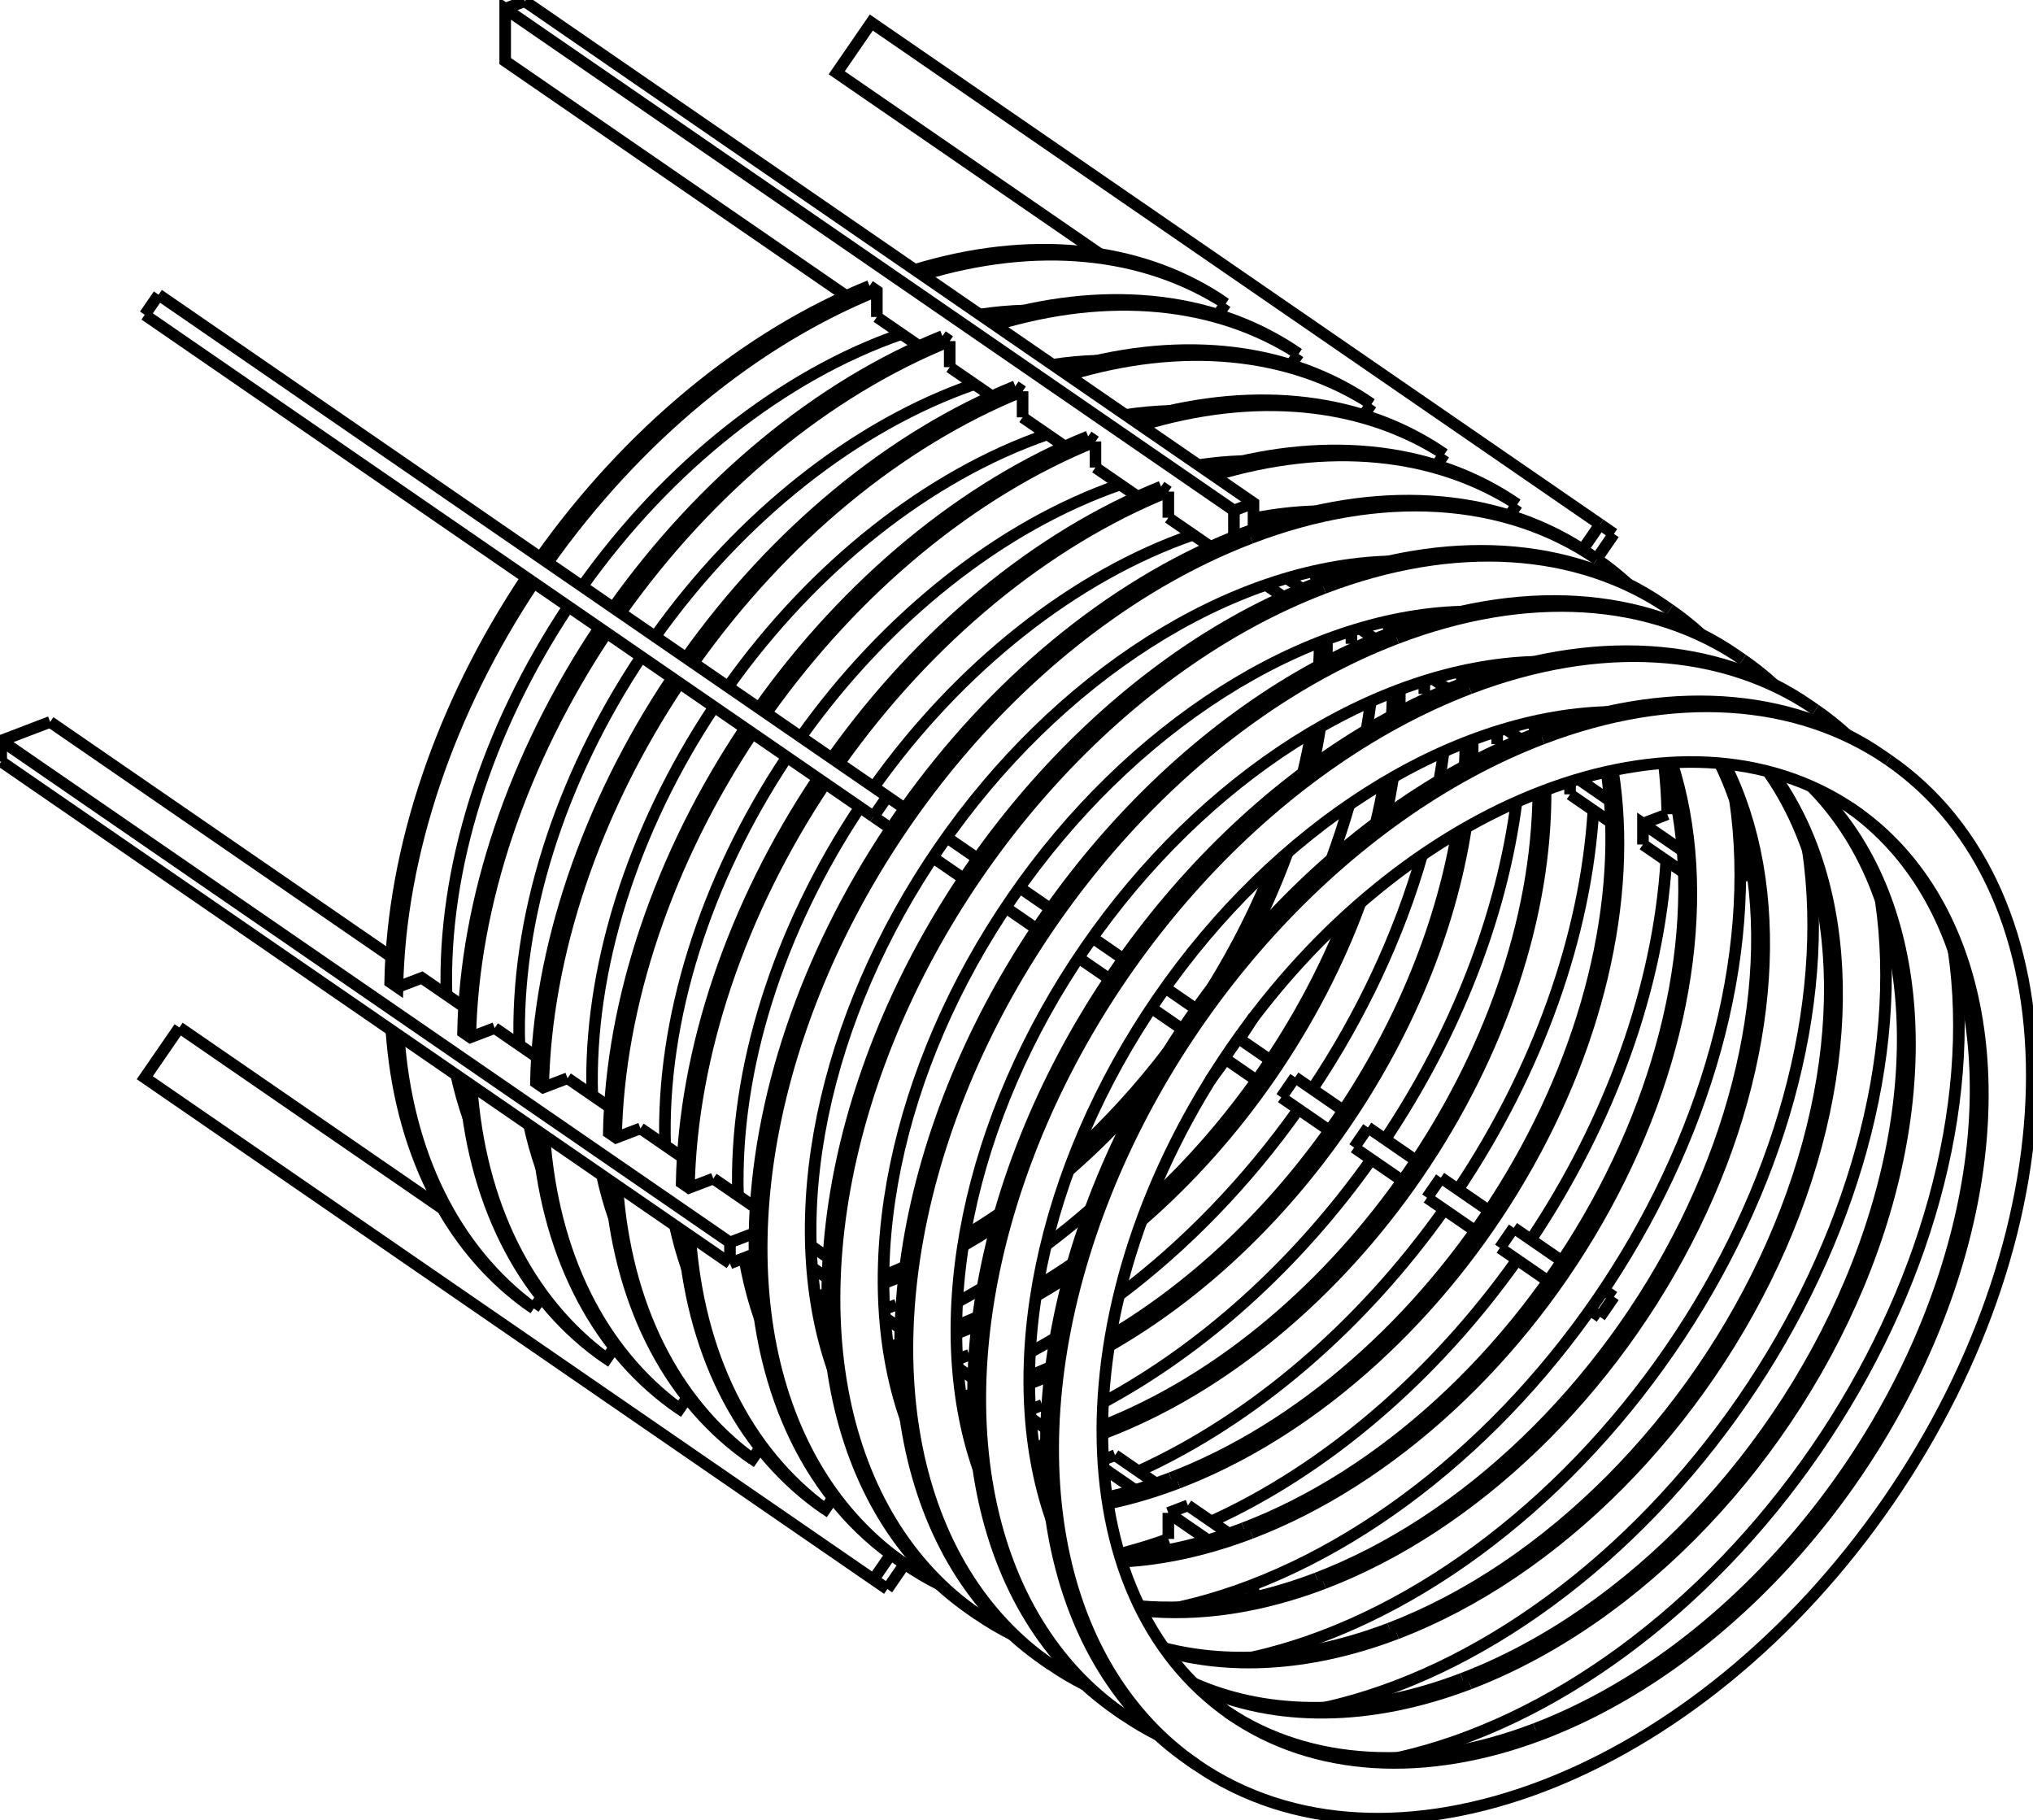
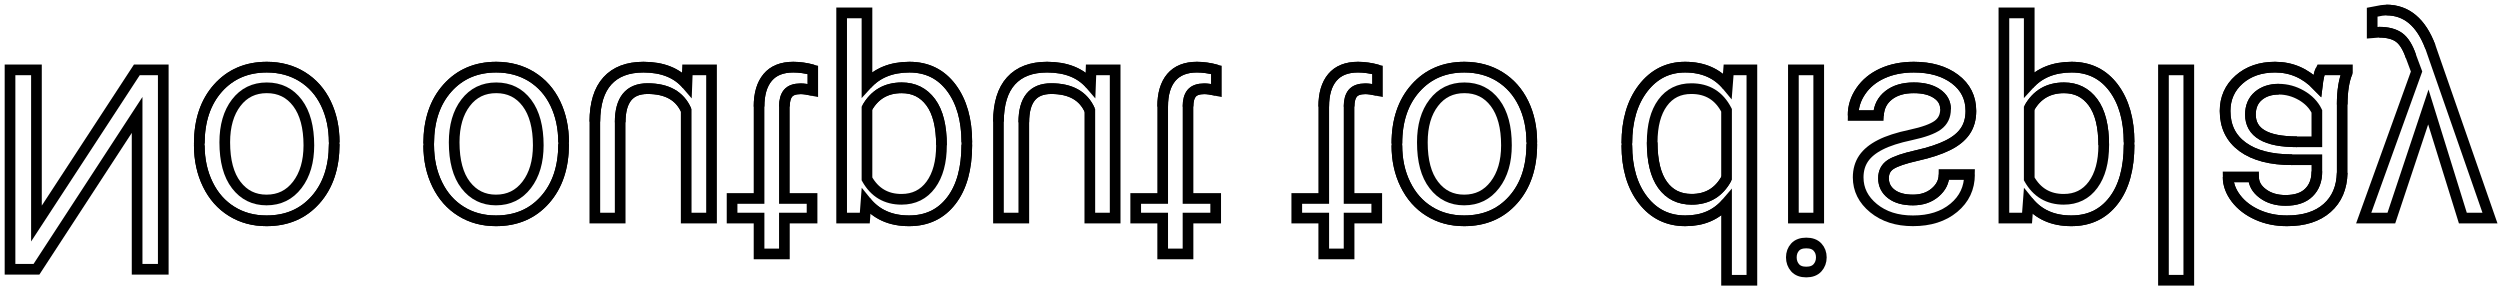
- <svg xmlns="http://www.w3.org/2000/svg" version="1.1" viewBox="-843.148 -744.728 1666.245 1491.428" fill="none" stroke="black" stroke-width="0.6%" vector-effect="non-scaling-stroke">
-   <path d="M -87.338 -519.448 A 500 344.283 124.55 0 1 161.366 -495.835 L 155.393 -499.948 A 500 344.283 304.55 0 0 -93.311 -523.561" />
-   <path d="M 172.708 106.78 A 500 344.283 304.55 0 0 184.616 88.369" />
-   <path d="M 248.135 -40.695 A 500 344.283 304.55 0 0 262.667 -85.115" />
-   <path d="M 276.769 -146.213 A 500 344.283 304.55 0 0 280.362 -169.857" />
-   <path d="M -58.665 322.509 A 500 344.283 304.55 0 0 -37.859 310.719" />
-   <path d="M 14.189 275.749 A 500 344.283 304.55 0 0 50.502 246.327" />
-   <path d="M 148.415 140.945 A 500 344.283 304.55 0 0 161.366 123.253" />
-   <path d="M -118.311 328.306 L -108.448 324.539" />
-   <path d="M -164.772 364.385 A 500 344.283 304.55 0 0 -162.449 363.792" />
-   <path d="M -405.646 327.632 L -399.406 318.569" />
-   <path d="M -516.427 103.715 A 500 344.283 304.55 0 0 -405.646 327.632 L -411.619 323.519 A 500 344.283 124.55 0 1 -522.4 99.603" />
-   <path d="M -517.407 64.322 L -497.436 56.696 L -462.812 80.537" />
-   <path d="M -405.646 -267.173 A 500 344.283 304.55 0 0 -517.407 64.322 L -523.379 60.209 A 500 344.283 124.55 0 1 -411.619 -271.285" />
-   <path d="M -124.489 -506.31 A 500 344.283 304.55 0 0 -394.303 -283.645" />
-   <path d="M -124.489 -484.932 L -124.489 -506.31 L -130.462 -510.422" />
-   <path d="M 155.126 -486.772 L 161.366 -495.835" />
-   <path d="M 281.63 -283.921 A 500 344.283 124.55 0 1 281.905 -281.54" />
-   <path d="M 264.498 -227.646 L 264.498 -217.088" />
-   <path d="M -116.469 306.139 A 450 309.855 124.55 0 1 -119.011 307.1" />
-   <path d="M -165.06 321.177 A 450 309.855 124.55 0 1 -174.114 323.192" />
-   <path d="M -221.347 329.517 A 450 309.855 124.55 0 1 -222.537 329.582" />
-   <path d="M -459.408 171.169 A 450 309.855 124.55 0 1 -469.219 136.221" />
-   <path d="M -477.177 70.645 A 450 309.855 124.55 0 1 -377.283 -247.643" />
-   <path d="M -365.941 -264.116 A 450 309.855 124.55 0 1 -104.231 -470.983" />
-   <path d="M -40.13 -486.942 A 450 309.855 124.55 0 1 -3.982 -490.243" />
-   <path d="M 228.51 -325.469 A 450 309.855 124.55 0 1 228.873 -324.335" />
-   <path d="M 239.814 -277.953 A 450 309.855 124.55 0 1 241.162 -268.776" />
-   <path d="M 244.439 -220.735 A 450 309.855 124.55 0 1 244.159 -202.47" />
-   <path d="M 238.967 -148.854 A 450 309.855 124.55 0 1 233.062 -117.396" />
-   <path d="M 212.176 -46.011 A 450 309.855 124.55 0 1 178.761 29.294" />
-   <path d="M 91.137 156.549 A 450 309.855 124.55 0 1 32.707 214.629" />
-   <path d="M -26.529 259.607 A 450 309.855 124.55 0 1 -53.812 276.346" />
-   <path d="M -102.047 300.323 A 450 309.855 124.55 0 1 -116.469 306.139" />
-   <path d="M -413.059 -743.728 L 184.217 -332.464 L 184.217 -310.916 A 500 344.283 304.55 0 0 176.196 -307.939 A 500 344.283 304.55 0 0 168.176 -304.79 L 168.176 -326.339" />
-   <path d="M -400.276 -287.758 A 500 344.283 124.55 0 1 -130.462 -510.422" />
-   <path d="M -119.003 300.696 A 450 309.855 304.55 0 0 -101.179 293.236" />
-   <path d="M -52.438 267.958 A 450 309.855 304.55 0 0 -23.757 249.62" />
-   <path d="M 38.114 200.383 A 450 309.855 304.55 0 0 114.021 117.263" />
-   <path d="M 150.223 64.687 A 450 309.855 304.55 0 0 200.796 -35.878" />
-   <path d="M 224.721 -111.243 A 450 309.855 304.55 0 0 231.621 -144.579" />
-   <path d="M 237.848 -199.13 A 450 309.855 304.55 0 0 238.458 -218.443" />
-   <path d="M 235.946 -266.821 A 450 309.855 304.55 0 0 234.64 -276.832" />
-   <path d="M 224.5 -323.259 A 450 309.855 304.55 0 0 223.916 -325.191" />
-   <path d="M -223.916 325.191 A 450 309.855 304.55 0 0 -221.902 325.047" />
-   <path d="M -174.913 317.958 A 450 309.855 304.55 0 0 -165.094 315.606" />
-   <path d="M 58.401 -536.501 L -157.366 -685.071 L -129.01 -726.253 L 468.266 -314.989" />
-   <path d="M 454.031 -294.316 L 468.266 -314.989" />
-   <path d="M 400.276 -331.329 L 394.036 -322.267" />
-   <path d="M 400.276 -331.329 L 394.303 -335.442 A 500 344.283 304.55 0 0 145.599 -359.055" />
-   <path d="M 340.549 -372.456 L 334.308 -363.393" />
-   <path d="M 340.549 -372.456 L 334.576 -376.568 A 500 344.283 304.55 0 0 85.872 -400.181" />
-   <path d="M 280.821 -413.582 L 274.581 -404.52" />
-   <path d="M 280.821 -413.582 L 274.848 -417.695 A 500 344.283 304.55 0 0 26.144 -441.308" />
-   <path d="M 221.093 -454.709 L 214.853 -445.646" />
-   <path d="M 221.093 -454.709 L 215.121 -458.821 A 500 344.283 304.55 0 0 -33.583 -482.434" />
-   <path d="M 208.773 -255.459 L 194.407 -265.351" />
-   <path d="M 593.117 -29.298 L 583.182 -25.505" />
-   <path d="M 536.905 -29.518 L 503.409 -52.583" />
-   <path d="M 477.177 -70.645 L 443.681 -93.709" />
-   <path d="M 387.955 -132.08 L 383.954 -134.836" />
-   <path d="M 328.228 -173.207 L 324.226 -175.962" />
-   <path d="M 268.5 -214.333 L 264.498 -217.088" />
-   <path d="M 283.796 -220.971 L 271.156 -229.675" />
-   <path d="M 224.069 -262.098 L 211.428 -270.801" />
-   <path d="M 198.78 -322.436 L 205.327 -317.929" />
-   <path d="M 522.4 -99.603 L 528.947 -95.095" />
-   <path d="M 582.128 -58.476 L 588.674 -53.968" />
-   <path d="M 582.943 -42.584 L 590.425 -45.441" />
-   <path d="M 535.925 -47.364 L 503.409 -69.753 L 503.409 -52.583" />
-   <path d="M 523.379 -77.379 L 503.409 -69.753" />
-   <path d="M 476.197 -88.49 L 450.338 -106.296" />
-   <path d="M 403.251 -138.718 L 390.611 -147.422" />
-   <path d="M 343.524 -179.845 L 330.883 -188.548" />
-   <path d="M 479.608 -307.179 L 465.43 -286.588" />
-   <path d="M -89.865 -461.091 L -124.489 -484.932" />
-   <path d="M -149.593 -502.218 L -429.1 -694.677 L -429.1 -737.603 L 168.176 -326.339" />
-   <path d="M 149.045 -296.586 L 114.421 -320.427" />
-   <path d="M 114.421 -341.804 L 114.421 -320.427" />
-   <path d="M 114.421 -341.804 L 108.448 -345.917" />
-   <path d="M 89.318 -337.712 L 54.694 -361.553" />
-   <path d="M 54.694 -382.93 L 54.694 -361.553" />
-   <path d="M 54.694 -382.93 L 48.721 -387.043" />
-   <path d="M 29.59 -378.839 L -5.034 -402.68" />
-   <path d="M -5.034 -424.057 L -5.034 -402.68" />
-   <path d="M -5.034 -424.057 L -11.007 -428.169" />
-   <path d="M -30.137 -419.965 L -64.762 -443.806" />
-   <path d="M -64.762 -465.183 L -64.762 -443.806" />
-   <path d="M -64.762 -465.183 L -70.734 -469.296" />
-   <path d="M -713.149 -503.192 L -115.873 -91.928 L -101.638 -82.126 A 500 344.283 304.55 0 0 -112.981 -65.654 L -127.216 -75.455" />
-   <path d="M -724.491 -486.719 L -127.216 -75.455" />
-   <path d="M -802.046 -153.049 L -522.539 39.41" />
-   <path d="M -802.046 -153.049 L -842.148 -137.736 L -244.873 273.528 L -224.742 265.841 A 500 344.283 304.55 0 0 -224.742 283.011 L -244.873 290.699" />
-   <path d="M -258.526 221.201 L -223.902 245.042" />
-   <path d="M -258.526 221.201 L -278.496 228.827 L -284.469 224.715 A 500 344.283 124.55 0 1 -172.708 -106.78" />
-   <path d="M -318.253 180.075 L -283.629 203.916" />
-   <path d="M -318.253 180.075 L -338.224 187.701 L -344.197 183.588 A 500 344.283 124.55 0 1 -232.436 -147.906" />
-   <path d="M -377.981 138.948 L -343.357 162.789" />
-   <path d="M -377.981 138.948 L -397.952 146.574 L -403.924 142.462 A 500 344.283 124.55 0 1 -292.164 -189.033" />
-   <path d="M -437.708 97.822 L -403.084 121.663" />
-   <path d="M -437.708 97.822 L -457.679 105.448 L -463.652 101.335 A 500 344.283 124.55 0 1 -351.891 -230.159" />
-   <path d="M -842.148 -120.565 L -244.873 290.699" />
-   <path d="M -696.135 97.379 L -480.368 245.949" />
-   <path d="M -696.135 97.379 L -724.491 138.56 L -127.216 549.824 L -115.873 557.634" />
-   <path d="M -127.216 549.824 L -112.981 529.151 A 500 344.283 304.55 0 0 -107.366 533.139" />
-   <path d="M -160.496 483.075 L -166.736 492.137 L -172.708 488.025 A 500 344.283 124.55 0 1 -283.49 264.108" />
-   <path d="M -220.223 441.949 L -226.463 451.011 L -232.436 446.898 A 500 344.283 124.55 0 1 -343.217 222.982" />
-   <path d="M -279.951 400.822 L -286.191 409.885 L -292.164 405.772 A 500 344.283 124.55 0 1 -402.945 181.855" />
-   <path d="M -339.678 359.696 L -345.918 368.758 L -351.891 364.646 A 500 344.283 124.55 0 1 -462.673 140.729" />
-   <path d="M -101.695 537.044 L -115.873 557.634" />
-   <path d="M -177.559 294.122 L -164.919 302.826" />
-   <path d="M -230.309 300.727 L -223.762 305.235" />
-   <path d="M 93.311 523.561 L 99.857 528.068" />
-   <path d="M 153.038 564.687 L 159.585 569.195" />
-   <path d="M 168.176 567.788 L 168.176 559.779" />
-   <path d="M 114.421 495.17 L 146.937 517.56" />
-   <path d="M 114.421 495.17 L 114.421 516.548" />
-   <path d="M 61.351 458.628 L 87.209 476.433" />
-   <path d="M 1.623 417.502 L 14.264 426.205" />
-   <path d="M -58.104 376.375 L -45.464 385.079" />
-   <path d="M -117.832 335.249 L -105.191 343.952" />
-   <path d="M -104.447 327.295 L -108.448 324.539" />
-   <path d="M -164.174 286.168 L -178.54 276.277" />
-   <path d="M 184.217 553.91 L 184.217 564.544" />
-   <path d="M 163.958 512.109 L 130.462 489.045" />
-   <path d="M 104.231 470.983 L 70.734 447.919" />
-   <path d="M 15.009 409.548 L 11.007 406.792" />
-   <path d="M -44.719 368.421 L -48.721 365.666" />
-   <path d="M -78.646 -42.011 L -53.253 -24.527" />
-   <path d="M -18.918 -0.885 L 6.474 16.599" />
-   <path d="M 40.81 40.241 L 66.202 57.726" />
-   <path d="M 100.537 81.368 L 125.929 98.852" />
-   <path d="M 468.266 334.574 L 460.004 328.885" />
-   <path d="M 386.155 278.035 L 425.668 305.242" />
-   <path d="M 326.427 236.908 L 365.941 264.116" />
-   <path d="M 266.7 195.782 L 306.213 222.99" />
-   <path d="M 206.972 154.655 L 246.486 181.863" />
-   <path d="M 160.265 122.494 L 186.758 140.737" />
-   <path d="M 198.101 124.264 L 171.607 106.022" />
-   <path d="M 137.272 82.379 L 111.88 64.895" />
-   <path d="M 77.544 41.253 L 52.152 23.769" />
-   <path d="M 17.817 0.127 L -7.576 -17.358" />
-   <path d="M -41.911 -41 L -67.303 -58.484" />
-   <path d="M 471.346 312.412 L 479.608 318.101" />
-   <path d="M 437.011 288.77 L 397.497 261.562" />
-   <path d="M 377.283 247.643 L 337.77 220.436" />
-   <path d="M 317.556 206.517 L 278.042 179.309" />
-   <path d="M 257.828 165.391 L 218.315 138.183" />
-   <path d="M -340.549 -246.632 A 500 344.283 124.55 0 1 -70.734 -469.296" />
-   <path d="M -59.276 341.822 A 450 309.855 304.55 0 0 -41.451 334.362" />
-   <path d="M 7.289 309.084 A 450 309.855 304.55 0 0 35.97 290.747" />
-   <path d="M 97.842 241.51 A 450 309.855 304.55 0 0 260.523 5.249" />
-   <path d="M 284.449 -70.117 A 450 309.855 304.55 0 0 291.348 -103.452" />
-   <path d="M 297.575 -158.004 A 450 309.855 304.55 0 0 298.186 -177.317" />
-   <path d="M 295.673 -225.694 A 450 309.855 304.55 0 0 294.368 -235.706" />
-   <path d="M 284.227 -282.132 A 450 309.855 304.55 0 0 283.644 -284.065" />
-   <path d="M -164.188 366.318 A 450 309.855 304.55 0 0 -162.175 366.174" />
-   <path d="M -115.185 359.085 A 450 309.855 304.55 0 0 -105.367 356.733" />
-   <path d="M -27.61 -478.322 A 500 344.283 124.55 0 1 221.093 -454.709" />
-   <path d="M 232.436 147.906 A 500 344.283 304.55 0 0 322.395 -43.988" />
-   <path d="M 336.497 -105.087 A 500 344.283 304.55 0 0 340.089 -128.73" />
-   <path d="M 206.972 154.655 L 218.315 138.183" />
-   <path d="M 1.062 363.636 A 500 344.283 304.55 0 0 21.869 351.845" />
-   <path d="M 73.916 316.875 A 500 344.283 304.55 0 0 221.093 164.379" />
-   <path d="M -58.584 369.432 L -48.721 365.666" />
-   <path d="M -105.045 405.511 A 500 344.283 304.55 0 0 -102.722 404.919" />
-   <path d="M -456.7 144.842 A 500 344.283 304.55 0 0 -345.918 368.758" />
-   <path d="M -345.918 -226.046 A 500 344.283 304.55 0 0 -457.679 105.448" />
-   <path d="M -64.762 -465.183 A 500 344.283 304.55 0 0 -334.576 -242.519" />
-   <path d="M 341.357 -242.794 A 500 344.283 124.55 0 1 341.632 -240.413" />
-   <path d="M 324.226 -186.52 L 324.226 -175.962" />
-   <path d="M -56.741 347.265 A 450 309.855 124.55 0 1 -59.283 348.226" />
-   <path d="M -105.333 362.303 A 450 309.855 124.55 0 1 -114.386 364.318" />
-   <path d="M -161.619 370.643 A 450 309.855 124.55 0 1 -162.809 370.708" />
-   <path d="M -399.68 212.295 A 450 309.855 124.55 0 1 -409.492 177.348" />
-   <path d="M -417.45 111.771 A 450 309.855 124.55 0 1 -317.556 -206.517" />
-   <path d="M -306.213 -222.99 A 450 309.855 124.55 0 1 -44.503 -429.857" />
-   <path d="M 19.598 -445.816 A 450 309.855 124.55 0 1 55.746 -449.117" />
-   <path d="M 288.237 -284.343 A 450 309.855 124.55 0 1 288.601 -283.208" />
-   <path d="M 299.542 -236.827 A 450 309.855 124.55 0 1 300.889 -227.649" />
-   <path d="M 304.166 -179.608 A 450 309.855 124.55 0 1 303.887 -161.343" />
-   <path d="M 298.695 -107.728 A 450 309.855 124.55 0 1 292.789 -76.269" />
-   <path d="M 271.903 -4.885 A 450 309.855 124.55 0 1 92.435 255.756" />
-   <path d="M 33.198 300.733 A 450 309.855 124.55 0 1 5.916 317.473" />
-   <path d="M -42.32 341.45 A 450 309.855 124.55 0 1 -56.741 347.265" />
-   <path d="M -280.821 -205.505 A 500 344.283 124.55 0 1 -11.007 -428.169" />
-   <path d="M 0.452 382.949 A 450 309.855 304.55 0 0 18.276 375.489" />
-   <path d="M 67.017 350.211 A 450 309.855 304.55 0 0 351.076 -62.326" />
-   <path d="M 357.303 -116.877 A 450 309.855 304.55 0 0 357.914 -136.19" />
-   <path d="M 355.401 -184.568 A 450 309.855 304.55 0 0 354.095 -194.579" />
-   <path d="M 343.955 -241.006 A 450 309.855 304.55 0 0 343.371 -242.939" />
-   <path d="M -104.461 407.444 A 450 309.855 304.55 0 0 -102.447 407.3" />
-   <path d="M -55.458 400.211 A 450 309.855 304.55 0 0 -45.639 397.859" />
-   <path d="M 32.117 -437.195 A 500 344.283 124.55 0 1 280.821 -413.582" />
-   <path d="M 292.164 189.033 A 500 344.283 304.55 0 0 399.817 -87.604" />
-   <path d="M 266.7 195.782 L 278.042 179.309" />
-   <path d="M 60.79 404.762 A 500 344.283 304.55 0 0 280.821 205.505" />
-   <path d="M 1.144 410.558 L 11.007 406.792" />
-   <path d="M -45.317 446.638 A 500 344.283 304.55 0 0 -42.994 446.045" />
-   <path d="M -396.972 185.968 A 500 344.283 304.55 0 0 -286.191 409.885" />
-   <path d="M -286.191 -184.92 A 500 344.283 304.55 0 0 -397.952 146.574" />
-   <path d="M -5.034 -424.057 A 500 344.283 304.55 0 0 -274.848 -201.393" />
-   <path d="M 401.085 -201.668 A 500 344.283 124.55 0 1 401.36 -199.287" />
-   <path d="M 383.954 -145.393 L 383.954 -134.836" />
-   <path d="M 2.986 388.392 A 450 309.855 124.55 0 1 0.444 389.353" />
-   <path d="M -45.605 403.43 A 450 309.855 124.55 0 1 -54.659 405.445" />
-   <path d="M -101.892 411.77 A 450 309.855 124.55 0 1 -103.082 411.835" />
-   <path d="M -339.953 253.422 A 450 309.855 124.55 0 1 -349.764 218.474" />
-   <path d="M -357.722 152.898 A 450 309.855 124.55 0 1 -257.828 -165.391" />
-   <path d="M -246.486 -181.863 A 450 309.855 124.55 0 1 15.224 -388.73" />
-   <path d="M 79.325 -404.689 A 450 309.855 124.55 0 1 115.474 -407.99" />
-   <path d="M 347.965 -243.217 A 450 309.855 124.55 0 1 348.328 -242.082" />
-   <path d="M 359.269 -195.7 A 450 309.855 124.55 0 1 360.617 -186.523" />
-   <path d="M 363.894 -138.482 A 450 309.855 124.55 0 1 363.614 -120.217" />
-   <path d="M 358.422 -66.602 A 450 309.855 124.55 0 1 65.643 358.599" />
-   <path d="M 17.408 382.576 A 450 309.855 124.55 0 1 2.986 388.392" />
-   <path d="M -221.093 -164.379 A 500 344.283 124.55 0 1 48.721 -387.043" />
-   <path d="M 60.179 424.075 A 450 309.855 304.55 0 0 417.641 -95.064" />
-   <path d="M 415.128 -143.441 A 450 309.855 304.55 0 0 413.823 -153.453" />
-   <path d="M 403.682 -199.879 A 450 309.855 304.55 0 0 403.099 -201.812" />
-   <path d="M -44.733 448.571 A 450 309.855 304.55 0 0 -42.719 448.426" />
-   <path d="M 4.27 441.338 A 450 309.855 304.55 0 0 14.088 438.986" />
-   <path d="M 91.845 -396.069 A 500 344.283 124.55 0 1 340.549 -372.456" />
-   <path d="M 351.891 230.159 A 500 344.283 304.55 0 0 462.812 -80.537" />
-   <path d="M 326.427 236.908 L 337.77 220.436" />
-   <path d="M 89.865 461.091 A 500 344.283 304.55 0 0 340.549 246.632" />
-   <path d="M 60.871 451.685 L 70.734 447.919" />
-   <path d="M 14.411 487.764 A 500 344.283 304.55 0 0 16.733 487.172" />
-   <path d="M -337.245 227.094 A 500 344.283 304.55 0 0 -226.463 451.011" />
-   <path d="M -226.463 -143.794 A 500 344.283 304.55 0 0 -338.224 187.701" />
-   <path d="M 54.694 -382.93 A 500 344.283 304.55 0 0 -215.121 -160.266" />
-   <path d="M 460.812 -160.542 A 500 344.283 124.55 0 1 461.087 -158.16" />
-   <path d="M 443.681 -104.267 L 443.681 -93.709" />
-   <path d="M 62.714 429.518 A 450 309.855 124.55 0 1 60.172 430.479" />
-   <path d="M 14.123 444.556 A 450 309.855 124.55 0 1 5.069 446.571" />
-   <path d="M -42.164 452.896 A 450 309.855 124.55 0 1 -43.354 452.961" />
-   <path d="M -280.225 294.548 A 450 309.855 124.55 0 1 -290.037 259.6" />
-   <path d="M -297.995 194.024 A 450 309.855 124.55 0 1 -198.101 -124.264" />
-   <path d="M -186.758 -140.737 A 450 309.855 124.55 0 1 74.952 -347.604" />
-   <path d="M 139.053 -363.563 A 450 309.855 124.55 0 1 175.201 -366.864" />
-   <path d="M 407.692 -202.09 A 450 309.855 124.55 0 1 408.056 -200.955" />
-   <path d="M 418.997 -154.574 A 450 309.855 124.55 0 1 420.344 -145.397" />
-   <path d="M 423.621 -97.355 A 450 309.855 124.55 0 1 62.714 429.518" />
-   <path d="M -161.366 -123.253 A 500 344.283 124.55 0 1 108.448 -345.917" />
-   <path d="M 116.469 466.532 A 450 309.855 304.55 0 0 473.55 -112.326" />
-   <path d="M 463.41 -158.753 A 450 309.855 304.55 0 0 462.826 -160.686" />
-   <path d="M 14.994 489.697 A 450 309.855 304.55 0 0 17.008 489.553" />
-   <path d="M 63.998 482.464 A 450 309.855 304.55 0 0 116.469 466.532" />
-   <path d="M 151.572 -354.942 A 500 344.283 124.55 0 1 400.276 -331.329" />
-   <path d="M 411.619 271.285 A 500 344.283 304.55 0 0 522.539 -39.41" />
-   <path d="M 386.155 278.035 L 397.497 261.562" />
-   <path d="M 149.593 502.218 A 500 344.283 304.55 0 0 400.276 287.758" />
-   <path d="M 114.421 495.17 L 130.462 489.045" />
-   <path d="M 74.138 528.891 A 500 344.283 304.55 0 0 114.421 516.548" />
-   <path d="M -277.517 268.221 A 500 344.283 304.55 0 0 -166.736 492.137" />
-   <path d="M -166.736 -102.667 A 500 344.283 304.55 0 0 -278.496 228.827" />
-   <path d="M 114.421 -341.804 A 500 344.283 304.55 0 0 -155.393 -119.14" />
-   <path d="M 520.54 -119.415 A 500 344.283 124.55 0 1 523.379 -77.379" />
-   <path d="M 122.441 470.645 A 450 309.855 124.55 0 1 64.796 487.698" />
-   <path d="M 17.563 494.022 A 450 309.855 124.55 0 1 16.373 494.088" />
-   <path d="M -220.498 335.674 A 450 309.855 124.55 0 1 -233.149 286.222" />
-   <path d="M -238.267 235.15 A 450 309.855 124.55 0 1 -138.373 -83.138" />
-   <path d="M -127.031 -99.61 A 450 309.855 124.55 0 1 134.68 -306.477" />
-   <path d="M 184.217 -319.915 A 450 309.855 124.55 0 1 234.929 -325.738" />
-   <path d="M 467.42 -160.964 A 450 309.855 124.55 0 1 467.783 -159.829" />
-   <path d="M 478.724 -113.447 A 450 309.855 124.55 0 1 122.441 470.645" />
-   <path d="M 168.176 -304.79 A 500 344.283 304.55 0 0 -101.638 -82.126" />
-   <path d="M -112.981 -65.654 A 500 344.283 304.55 0 0 -224.742 265.841" />
-   <path d="M -224.742 283.011 A 500 344.283 304.55 0 0 -112.981 529.151" />
-   <path d="M 454.031 -294.316 A 500 344.283 304.55 0 0 184.217 -310.916" />
-   <path d="M 176.196 507.658 A 450 309.855 124.55 0 1 74.722 530.823" />
-   <path d="M 522.554 -119.559 A 450 309.855 124.55 0 1 176.196 507.658" />
-   <path d="M 184.217 -332.464 L 168.176 -326.339" />
-   <path d="M -429.1 -737.603 L -413.059 -743.728" />
-   <path d="M 479.608 -307.179 L 468.266 -314.989" />
-   <path d="M 459.759 -290.493 A 500 344.283 304.55 0 0 454.031 -294.316" />
-   <path d="M -115.873 -91.928 L -127.216 -75.455" />
-   <path d="M -724.491 -486.719 L -713.149 -503.192" />
-   <path d="M -244.873 273.528 L -244.873 290.699" />
-   <path d="M -842.148 -120.565 L -842.148 -137.736" />
-   <path d="M 468.266 334.574 L 479.608 318.101" />
-   <path d="M 182.169 -303.826 A 500 344.283 124.55 0 1 465.732 -286.38 L 459.759 -290.493" />
-   <path d="M 465.732 -286.38 A 500 344.283 124.55 0 1 491.332 -266.019" />
-   <path d="M 578.863 -88.916 A 500 344.283 124.55 0 1 123.437 572.496" />
-   <path d="M -73.24 553.904 A 500 344.283 124.55 0 1 -101.394 537.251 L -107.366 533.139" />
-   <path d="M -101.394 537.251 A 500 344.283 124.55 0 1 182.169 -303.826" />
-   <path d="M 182.169 511.771 A 450 309.855 304.55 0 0 527.147 -119.837" />
-   <path d="M 294.656 -284.611 A 450 309.855 304.55 0 0 -160.77 376.801" />
-   <path d="M 76.101 535.214 A 450 309.855 304.55 0 0 182.169 511.771" />
-   <path d="M 241.897 -262.7 A 500 344.283 124.55 0 1 525.459 -245.254 L 519.486 -249.367 A 500 344.283 304.55 0 0 235.924 -266.812 A 500 344.283 304.55 0 0 -47.639 574.265" />
-   <path d="M 525.459 -245.254 A 500 344.283 124.55 0 1 551.06 -224.893" />
-   <path d="M 638.59 -47.79 A 500 344.283 124.55 0 1 183.164 613.622" />
-   <path d="M -13.512 595.03 A 500 344.283 124.55 0 1 -41.666 578.378 L -47.639 574.265" />
-   <path d="M -41.666 578.378 A 500 344.283 124.55 0 1 241.897 -262.7" />
-   <path d="M 235.924 548.785 A 450 309.855 124.55 0 1 90.679 571.583" />
-   <path d="M 566.324 -119.193 A 450 309.855 124.55 0 1 235.924 548.785" />
-   <path d="M 241.897 552.897 A 450 309.855 304.55 0 0 570.452 -118.794" />
-   <path d="M 354.384 -243.485 A 450 309.855 304.55 0 0 -101.043 417.927" />
-   <path d="M 92.524 575.297 A 450 309.855 304.55 0 0 241.897 552.897" />
-   <path d="M 301.624 -221.573 A 500 344.283 124.55 0 1 585.187 -204.127 L 579.214 -208.24 A 500 344.283 304.55 0 0 295.651 -225.686 A 500 344.283 304.55 0 0 12.089 615.391" />
-   <path d="M 585.187 -204.127 A 500 344.283 124.55 0 1 610.787 -183.767" />
-   <path d="M 698.318 -6.663 A 500 344.283 124.55 0 1 242.892 654.749" />
-   <path d="M 46.216 636.157 A 500 344.283 124.55 0 1 18.061 619.504 L 12.089 615.391" />
-   <path d="M 18.061 619.504 A 500 344.283 124.55 0 1 301.624 -221.573" />
-   <path d="M 295.651 589.911 A 450 309.855 124.55 0 1 110.985 606.028" />
-   <path d="M 605.746 -112.511 A 450 309.855 124.55 0 1 295.651 589.911" />
-   <path d="M 301.624 594.024 A 450 309.855 304.55 0 0 609.47 -111.526" />
-   <path d="M 414.111 -202.358 A 450 309.855 304.55 0 0 -41.315 459.054" />
-   <path d="M 113.233 609.156 A 450 309.855 304.55 0 0 301.624 594.024" />
-   <path d="M 361.352 -180.447 A 500 344.283 124.55 0 1 644.914 -163.001 L 638.942 -167.114 A 500 344.283 304.55 0 0 355.379 -184.56 A 500 344.283 304.55 0 0 71.816 656.518" />
-   <path d="M 644.914 -163.001 A 500 344.283 124.55 0 1 670.515 -142.64" />
-   <path d="M 758.046 34.463 A 500 344.283 124.55 0 1 302.619 695.875" />
-   <path d="M 105.943 677.283 A 500 344.283 124.55 0 1 77.789 660.63 L 71.816 656.518" />
-   <path d="M 77.789 660.63 A 500 344.283 124.55 0 1 361.352 -180.447" />
-   <path d="M 355.379 631.037 A 450 309.855 124.55 0 1 135.146 634.872" />
-   <path d="M 641.312 -100.229 A 450 309.855 124.55 0 1 355.379 631.037" />
-   <path d="M 361.352 635.15 A 450 309.855 304.55 0 0 644.668 -98.71" />
-   <path d="M 473.839 -161.232 A 450 309.855 304.55 0 0 18.413 500.18" />
-   <path d="M 137.762 637.466 A 450 309.855 304.55 0 0 361.352 635.15" />
-   <path d="M 421.079 -139.32 A 500 344.283 124.55 0 1 704.642 -121.875 L 698.669 -125.987 A 500 344.283 304.55 0 0 415.106 -143.433 A 500 344.283 304.55 0 0 131.544 697.644" />
-   <path d="M 704.642 -121.875 A 500 344.283 124.55 0 1 137.517 701.757 L 131.544 697.644" />
-   <path d="M 137.517 701.757 A 500 344.283 124.55 0 1 421.079 -139.32" />
-   <path d="M 415.106 672.164 A 450 309.855 124.55 0 1 162.904 658.494" />
-   <path d="M 673.282 -82.724 A 450 309.855 124.55 0 1 415.106 672.164" />
-   <path d="M 421.079 676.277 A 450 309.855 304.55 0 0 676.286 -80.693 A 450 309.855 304.55 0 0 165.873 660.575 A 450 309.855 304.55 0 0 421.079 676.277 Z" />
+ <svg xmlns="http://www.w3.org/2000/svg" version="1.1" viewBox="1.311 -6.975 249.557 28.975" fill="none" stroke="black" stroke-width="0.6%" vector-effect="non-scaling-stroke">
+   <path d="M 17.609 19.906 L 17.609 0 L 14.971 0 L 4.949 15.34 L 4.949 0 L 2.311 0 L 2.311 19.906 L 4.949 19.906 L 14.998 4.498 L 14.998 19.906 L 17.609 19.906 Z" />
+   <path d="M 21.205 7.355 L 21.205 7.533 Q 21.21 9.71 22.06 11.443 Q 22.91 13.18 24.438 14.123 Q 25.96 15.07 27.918 15.066 Q 30.94 15.07 32.806 12.975 Q 34.67 10.88 34.672 7.41 L 34.672 7.232 Q 34.67 5.07 33.845 3.356 Q 33.02 1.64 31.479 0.684 Q 29.94 -0.27 27.945 -0.273 Q 24.94 -0.27 23.071 1.818 Q 21.21 3.91 21.205 7.355 Z" />
+   <path d="M 21.205 7.533 Q 21.21 9.71 22.06 11.443 Q 22.91 13.18 24.438 14.123 Q 25.96 15.07 27.918 15.066 Q 30.94 15.07 32.806 12.975 Q 34.67 10.88 34.672 7.41" />
+   <path d="M 34.672 7.232 Q 34.67 5.07 33.845 3.356 Q 33.02 1.64 31.479 0.684 Q 29.94 -0.27 27.945 -0.273 Q 24.94 -0.27 23.071 1.818 Q 21.21 3.91 21.205 7.355" />
+   <path d="M 23.748 7.232 Q 23.75 4.77 24.89 3.281 Q 26.03 1.79 27.945 1.791 Q 29.87 1.79 31.008 3.302 Q 32.14 4.81 32.143 7.533 Q 32.14 9.97 30.987 11.478 Q 29.83 12.99 27.918 12.988 Q 26.04 12.99 24.896 11.498 Q 23.75 10.01 23.748 7.232 Q 23.75 4.77 24.89 3.281 Q 26.03 1.79 27.945 1.791 Q 29.87 1.79 31.008 3.302 Q 32.14 4.81 32.143 7.533 Q 32.14 9.97 30.987 11.478 Q 29.83 12.99 27.918 12.988 Q 26.04 12.99 24.896 11.498 Q 23.75 10.01 23.748 7.232 Z" />
+   <path d="M 44.105 7.355 L 44.105 7.533 Q 44.11 9.71 44.96 11.443 Q 45.81 13.18 47.339 14.123 Q 48.86 15.07 50.818 15.066 Q 53.84 15.07 55.706 12.975 Q 57.57 10.88 57.572 7.41 L 57.572 7.232 Q 57.57 5.07 56.745 3.356 Q 55.92 1.64 54.38 0.684 Q 52.84 -0.27 50.846 -0.273 Q 47.84 -0.27 45.972 1.818 Q 44.11 3.91 44.105 7.355 Z" />
+   <path d="M 44.105 7.533 Q 44.11 9.71 44.96 11.443 Q 45.81 13.18 47.339 14.123 Q 48.86 15.07 50.818 15.066 Q 53.84 15.07 55.706 12.975 Q 57.57 10.88 57.572 7.41" />
+   <path d="M 57.572 7.232 Q 57.57 5.07 56.745 3.356 Q 55.92 1.64 54.38 0.684 Q 52.84 -0.27 50.846 -0.273 Q 47.84 -0.27 45.972 1.818 Q 44.11 3.91 44.105 7.355" />
+   <path d="M 46.648 7.232 Q 46.65 4.77 47.79 3.281 Q 48.93 1.79 50.846 1.791 Q 52.77 1.79 53.908 3.302 Q 55.04 4.81 55.043 7.533 Q 55.04 9.97 53.888 11.478 Q 52.73 12.99 50.818 12.988 Q 48.95 12.99 47.797 11.498 Q 46.65 10.01 46.648 7.232 Q 46.65 4.77 47.79 3.281 Q 48.93 1.79 50.846 1.791 Q 52.77 1.79 53.908 3.302 Q 55.04 4.81 55.043 7.533 Q 55.04 9.97 53.888 11.478 Q 52.73 12.99 50.818 12.988 Q 48.95 12.99 47.797 11.498 Q 46.65 10.01 46.648 7.232 Z" />
+   <path d="M 69.932 0 L 69.877 1.463 Q 68.4 -0.27 65.543 -0.273 Q 63.18 -0.27 61.94 1.101 Q 60.7 2.47 60.689 5.168 L 60.689 14.793 L 63.219 14.793 L 63.219 5.236 Q 63.22 1.87 65.953 1.873 Q 68.85 1.87 69.809 4.033 L 69.809 14.793 L 72.338 14.793 L 72.338 0 L 69.932 0 Z" />
+   <path d="M 69.877 1.463 Q 68.4 -0.27 65.543 -0.273 Q 63.18 -0.27 61.94 1.101 Q 60.7 2.47 60.689 5.168" />
+   <path d="M 63.219 5.236 Q 63.22 1.87 65.953 1.873 Q 68.85 1.87 69.809 4.033" />
+   <path d="M 77.082 18.375 L 79.611 18.375 L 79.611 14.793 L 82.373 14.793 L 82.373 12.838 L 79.611 12.838 L 79.611 3.664 Q 79.61 2.78 79.98 2.331 Q 80.35 1.89 81.238 1.887 Q 81.68 1.89 82.441 2.051 L 82.441 0 Q 81.44 -0.27 80.5 -0.273 Q 78.8 -0.27 77.943 0.752 Q 77.08 1.78 77.082 3.664 L 77.082 12.838 L 74.389 12.838 L 74.389 14.793 L 77.082 14.793 L 77.082 18.375 Z" />
+   <path d="M 79.611 3.664 Q 79.61 2.78 79.98 2.331 Q 80.35 1.89 81.238 1.887 Q 81.68 1.89 82.441 2.051" />
+   <path d="M 82.441 0 Q 81.44 -0.27 80.5 -0.273 Q 78.8 -0.27 77.943 0.752 Q 77.08 1.78 77.082 3.664" />
+   <path d="M 97.822 7.465 L 97.822 7.232 Q 97.82 3.86 96.277 1.791 Q 94.73 -0.27 92.094 -0.273 Q 89.4 -0.27 87.855 1.436 L 87.855 -5.688 L 85.326 -5.688 L 85.326 14.793 L 87.637 14.793 L 87.76 13.152 Q 89.3 15.07 92.053 15.066 Q 94.72 15.07 96.271 13.057 Q 97.82 11.05 97.822 7.465 Z" />
+   <path d="M 97.822 7.232 Q 97.82 3.86 96.277 1.791 Q 94.73 -0.27 92.094 -0.273 Q 89.4 -0.27 87.855 1.436" />
+   <path d="M 87.76 13.152 Q 89.3 15.07 92.053 15.066 Q 94.72 15.07 96.271 13.057 Q 97.82 11.05 97.822 7.465" />
+   <path d="M 95.293 7.52 Q 95.29 10.02 94.227 11.471 Q 93.16 12.92 91.301 12.92 Q 89 12.92 87.855 10.883 L 87.855 3.814 Q 88.99 1.79 91.328 1.791 Q 93.15 1.79 94.22 3.233 Q 95.29 4.68 95.293 7.52 Q 95.29 10.02 94.227 11.471 Q 93.16 12.92 91.301 12.92 Q 89 12.92 87.855 10.883" />
+   <path d="M 87.855 3.814 Q 88.99 1.79 91.328 1.791 Q 93.15 1.79 94.22 3.233 Q 95.29 4.68 95.293 7.52" />
+   <path d="M 110.223 0 L 110.168 1.463 Q 108.69 -0.27 105.834 -0.273 Q 103.47 -0.27 102.231 1.101 Q 100.99 2.47 100.98 5.168 L 100.98 14.793 L 103.51 14.793 L 103.51 5.236 Q 103.51 1.87 106.244 1.873 Q 109.14 1.87 110.1 4.033 L 110.1 14.793 L 112.629 14.793 L 112.629 0 L 110.223 0 Z" />
+   <path d="M 110.168 1.463 Q 108.69 -0.27 105.834 -0.273 Q 103.47 -0.27 102.231 1.101 Q 100.99 2.47 100.98 5.168" />
+   <path d="M 103.51 5.236 Q 103.51 1.87 106.244 1.873 Q 109.14 1.87 110.1 4.033" />
+   <path d="M 117.373 18.375 L 119.902 18.375 L 119.902 14.793 L 122.664 14.793 L 122.664 12.838 L 119.902 12.838 L 119.902 3.664 Q 119.9 2.78 120.271 2.331 Q 120.64 1.89 121.529 1.887 Q 121.97 1.89 122.732 2.051 L 122.732 0 Q 121.73 -0.27 120.791 -0.273 Q 119.1 -0.27 118.234 0.752 Q 117.37 1.78 117.373 3.664 L 117.373 12.838 L 114.68 12.838 L 114.68 14.793 L 117.373 14.793 L 117.373 18.375 Z" />
+   <path d="M 119.902 3.664 Q 119.9 2.78 120.271 2.331 Q 120.64 1.89 121.529 1.887 Q 121.97 1.89 122.732 2.051" />
+   <path d="M 122.732 0 Q 121.73 -0.27 120.791 -0.273 Q 119.1 -0.27 118.234 0.752 Q 117.37 1.78 117.373 3.664" />
+   <path d="M 133.451 18.375 L 135.98 18.375 L 135.98 14.793 L 138.742 14.793 L 138.742 12.838 L 135.98 12.838 L 135.98 3.664 Q 135.98 2.78 136.35 2.331 Q 136.72 1.89 137.607 1.887 Q 138.04 1.89 138.811 2.051 L 138.811 0 Q 137.81 -0.27 136.869 -0.273 Q 135.17 -0.27 134.312 0.752 Q 133.45 1.78 133.451 3.664 L 133.451 12.838 L 130.758 12.838 L 130.758 14.793 L 133.451 14.793 L 133.451 18.375 Z" />
+   <path d="M 135.98 3.664 Q 135.98 2.78 136.35 2.331 Q 136.72 1.89 137.607 1.887 Q 138.04 1.89 138.811 2.051" />
+   <path d="M 138.811 0 Q 137.81 -0.27 136.869 -0.273 Q 135.17 -0.27 134.312 0.752 Q 133.45 1.78 133.451 3.664" />
+   <path d="M 140.752 7.355 L 140.752 7.533 Q 140.75 9.71 141.606 11.443 Q 142.46 13.18 143.985 14.123 Q 145.51 15.07 147.465 15.066 Q 150.49 15.07 152.353 12.975 Q 154.22 10.88 154.219 7.41 L 154.219 7.232 Q 154.22 5.07 153.392 3.356 Q 152.56 1.64 151.026 0.684 Q 149.49 -0.27 147.492 -0.273 Q 144.48 -0.27 142.618 1.818 Q 140.75 3.91 140.752 7.355 Z" />
+   <path d="M 140.752 7.533 Q 140.75 9.71 141.606 11.443 Q 142.46 13.18 143.985 14.123 Q 145.51 15.07 147.465 15.066 Q 150.49 15.07 152.353 12.975 Q 154.22 10.88 154.219 7.41" />
+   <path d="M 154.219 7.232 Q 154.22 5.07 153.392 3.356 Q 152.56 1.64 151.026 0.684 Q 149.49 -0.27 147.492 -0.273 Q 144.48 -0.27 142.618 1.818 Q 140.75 3.91 140.752 7.355" />
+   <path d="M 143.295 7.232 Q 143.29 4.77 144.437 3.281 Q 145.58 1.79 147.492 1.791 Q 149.42 1.79 150.555 3.302 Q 151.69 4.81 151.689 7.533 Q 151.69 9.97 150.534 11.478 Q 149.38 12.99 147.465 12.988 Q 145.59 12.99 144.443 11.498 Q 143.29 10.01 143.295 7.232 Q 143.29 4.77 144.437 3.281 Q 145.58 1.79 147.492 1.791 Q 149.42 1.79 150.555 3.302 Q 151.69 4.81 151.689 7.533 Q 151.69 9.97 150.534 11.478 Q 149.38 12.99 147.465 12.988 Q 145.59 12.99 144.443 11.498 Q 143.29 10.01 143.295 7.232 Z" />
+   <path d="M 163.707 7.328 L 163.707 7.52 Q 163.71 10.92 165.32 12.995 Q 166.93 15.07 169.545 15.066 Q 172.14 15.07 173.66 13.289 L 173.66 21 L 176.189 21 L 176.189 0 L 173.865 0 L 173.742 1.586 Q 172.22 -0.27 169.518 -0.273 Q 166.95 -0.27 165.327 1.832 Q 163.71 3.94 163.707 7.328 Z" />
+   <path d="M 163.707 7.52 Q 163.71 10.92 165.32 12.995 Q 166.93 15.07 169.545 15.066 Q 172.14 15.07 173.66 13.289" />
+   <path d="M 173.742 1.586 Q 172.22 -0.27 169.518 -0.273 Q 166.95 -0.27 165.327 1.832 Q 163.71 3.94 163.707 7.328" />
+   <path d="M 166.236 7.232 Q 166.24 4.72 167.275 3.295 Q 168.31 1.87 170.146 1.873 Q 172.55 1.87 173.66 4.033 L 173.66 10.828 Q 172.53 12.92 170.174 12.92 Q 168.31 12.92 167.275 11.484 Q 166.24 10.05 166.236 7.232 Q 166.24 4.72 167.275 3.295 Q 168.31 1.87 170.146 1.873 Q 172.55 1.87 173.66 4.033" />
+   <path d="M 173.66 10.828 Q 172.53 12.92 170.174 12.92 Q 168.31 12.92 167.275 11.484 Q 166.24 10.05 166.236 7.232" />
+   <path d="M 182.861 14.793 L 182.861 0 L 180.332 0 L 180.332 14.793 L 182.861 14.793 Z" />
+   <path d="M 180.127 18.717 Q 180.13 19.33 180.503 19.756 Q 180.88 20.18 181.617 20.18 Q 182.36 20.18 182.738 19.756 Q 183.12 19.33 183.121 18.717 Q 183.12 18.1 182.738 17.691 Q 182.36 17.28 181.617 17.281 Q 180.88 17.28 180.503 17.691 Q 180.13 18.1 180.127 18.717 Q 180.13 19.33 180.503 19.756 Q 180.88 20.18 181.617 20.18 Q 182.36 20.18 182.738 19.756 Q 183.12 19.33 183.121 18.717 Q 183.12 18.1 182.738 17.691 Q 182.36 17.28 181.617 17.281 Q 180.88 17.28 180.503 17.691 Q 180.13 18.1 180.127 18.717 Z" />
+   <path d="M 195.521 3.924 Q 195.52 4.95 194.749 5.517 Q 193.98 6.08 192.056 6.494 Q 190.13 6.9 189.007 7.479 Q 187.88 8.05 187.339 8.846 Q 186.8 9.64 186.799 10.732 Q 186.8 12.55 188.337 13.809 Q 189.88 15.07 192.268 15.066 Q 194.78 15.07 196.349 13.768 Q 197.91 12.47 197.914 10.445 L 195.371 10.445 Q 195.37 11.48 194.489 12.236 Q 193.61 12.99 192.268 12.988 Q 190.89 12.99 190.107 12.387 Q 189.33 11.79 189.328 10.814 Q 189.33 9.9 190.053 9.434 Q 190.78 8.97 192.671 8.545 Q 194.56 8.12 195.74 7.533 Q 196.92 6.95 197.483 6.118 Q 198.05 5.29 198.051 4.102 Q 198.05 2.12 196.465 0.923 Q 194.88 -0.27 192.35 -0.273 Q 190.57 -0.27 189.205 0.355 Q 187.84 0.98 187.065 2.112 Q 186.29 3.24 186.293 4.553 L 188.822 4.553 Q 188.89 3.28 189.841 2.536 Q 190.79 1.79 192.35 1.791 Q 193.79 1.79 194.653 2.372 Q 195.52 2.95 195.521 3.924 Q 195.52 4.95 194.749 5.517 Q 193.98 6.08 192.056 6.494 Q 190.13 6.9 189.007 7.479 Q 187.88 8.05 187.339 8.846 Q 186.8 9.64 186.799 10.732 Q 186.8 12.55 188.337 13.809 Q 189.88 15.07 192.268 15.066 Q 194.78 15.07 196.349 13.768 Q 197.91 12.47 197.914 10.445" />
+   <path d="M 195.371 10.445 Q 195.37 11.48 194.489 12.236 Q 193.61 12.99 192.268 12.988 Q 190.89 12.99 190.107 12.387 Q 189.33 11.79 189.328 10.814 Q 189.33 9.9 190.053 9.434 Q 190.78 8.97 192.671 8.545 Q 194.56 8.12 195.74 7.533 Q 196.92 6.95 197.483 6.118 Q 198.05 5.29 198.051 4.102 Q 198.05 2.12 196.465 0.923 Q 194.88 -0.27 192.35 -0.273 Q 190.57 -0.27 189.205 0.355 Q 187.84 0.98 187.065 2.112 Q 186.29 3.24 186.293 4.553" />
+   <path d="M 188.822 4.553 Q 188.89 3.28 189.841 2.536 Q 190.79 1.79 192.35 1.791 Q 193.79 1.79 194.653 2.372 Q 195.52 2.95 195.521 3.924" />
+   <path d="M 213.842 7.465 L 213.842 7.232 Q 213.84 3.86 212.297 1.791 Q 210.75 -0.27 208.113 -0.273 Q 205.42 -0.27 203.875 1.436 L 203.875 -5.688 L 201.346 -5.688 L 201.346 14.793 L 203.656 14.793 L 203.779 13.152 Q 205.32 15.07 208.072 15.066 Q 210.74 15.07 212.29 13.057 Q 213.84 11.05 213.842 7.465 Z" />
+   <path d="M 213.842 7.232 Q 213.84 3.86 212.297 1.791 Q 210.75 -0.27 208.113 -0.273 Q 205.42 -0.27 203.875 1.436" />
+   <path d="M 203.779 13.152 Q 205.32 15.07 208.072 15.066 Q 210.74 15.07 212.29 13.057 Q 213.84 11.05 213.842 7.465" />
+   <path d="M 211.312 7.52 Q 211.31 10.02 210.246 11.471 Q 209.18 12.92 207.32 12.92 Q 205.02 12.92 203.875 10.883 L 203.875 3.814 Q 205.01 1.79 207.348 1.791 Q 209.17 1.79 210.239 3.233 Q 211.31 4.68 211.312 7.52 Q 211.31 10.02 210.246 11.471 Q 209.18 12.92 207.32 12.92 Q 205.02 12.92 203.875 10.883" />
+   <path d="M 203.875 3.814 Q 205.01 1.79 207.348 1.791 Q 209.17 1.79 210.239 3.233 Q 211.31 4.68 211.312 7.52" />
+   <path d="M 219.803 21 L 219.803 0 L 217.273 0 L 217.273 21 L 219.803 21 Z" />
+   <path d="M 235.635 0 L 232.982 0 Q 232.76 0.44 232.627 1.559 Q 230.86 -0.27 228.416 -0.273 Q 226.23 -0.27 224.827 0.964 Q 223.43 2.2 223.426 4.102 Q 223.43 6.41 225.183 7.69 Q 226.94 8.97 230.125 8.969 L 232.586 8.969 L 232.586 10.131 Q 232.59 11.46 231.793 12.243 Q 231 13.03 229.455 13.029 Q 228.1 13.03 227.186 12.346 Q 226.27 11.66 226.27 10.691 L 223.727 10.691 Q 223.73 11.8 224.513 12.831 Q 225.3 13.86 226.646 14.465 Q 227.99 15.07 229.605 15.066 Q 232.16 15.07 233.611 13.788 Q 235.06 12.51 235.115 10.268 L 235.115 3.459 Q 235.12 1.42 235.635 0.219 L 235.635 0 Z" />
+   <path d="M 232.982 0 Q 232.76 0.44 232.627 1.559 Q 230.86 -0.27 228.416 -0.273 Q 226.23 -0.27 224.827 0.964 Q 223.43 2.2 223.426 4.102 Q 223.43 6.41 225.183 7.69 Q 226.94 8.97 230.125 8.969" />
+   <path d="M 232.586 10.131 Q 232.59 11.46 231.793 12.243 Q 231 13.03 229.455 13.029 Q 228.1 13.03 227.186 12.346 Q 226.27 11.66 226.27 10.691" />
+   <path d="M 223.727 10.691 Q 223.73 11.8 224.513 12.831 Q 225.3 13.86 226.646 14.465 Q 227.99 15.07 229.605 15.066 Q 232.16 15.07 233.611 13.788 Q 235.06 12.51 235.115 10.268" />
+   <path d="M 235.115 3.459 Q 235.12 1.42 235.635 0.219" />
+   <path d="M 228.785 1.928 Q 229.97 1.93 231.041 2.543 Q 232.11 3.16 232.586 4.143 L 232.586 7.178 L 230.604 7.178 Q 225.96 7.18 225.955 4.457 Q 225.96 3.27 226.748 2.598 Q 227.54 1.93 228.785 1.928 Q 229.97 1.93 231.041 2.543 Q 232.11 3.16 232.586 4.143" />
+   <path d="M 230.604 7.178 Q 225.96 7.18 225.955 4.457 Q 225.96 3.27 226.748 2.598 Q 227.54 1.93 228.785 1.928" />
+   <path d="M 240.023 14.793 L 243.715 3.705 L 247.16 14.793 L 249.867 14.793 L 243.92 -2.283 Q 242.54 -5.97 239.531 -5.975 L 239.053 -5.934 L 238.109 -5.756 L 238.109 -3.705 L 238.793 -3.76 Q 240.08 -3.76 240.796 -3.24 Q 241.51 -2.72 241.979 -1.34 L 242.539 0.164 L 237.262 14.793 L 240.023 14.793 Z" />
+   <path d="M 243.92 -2.283 Q 242.54 -5.97 239.531 -5.975" />
+   <path d="M 238.793 -3.76 Q 240.08 -3.76 240.796 -3.24 Q 241.51 -2.72 241.979 -1.34" />
</svg>
